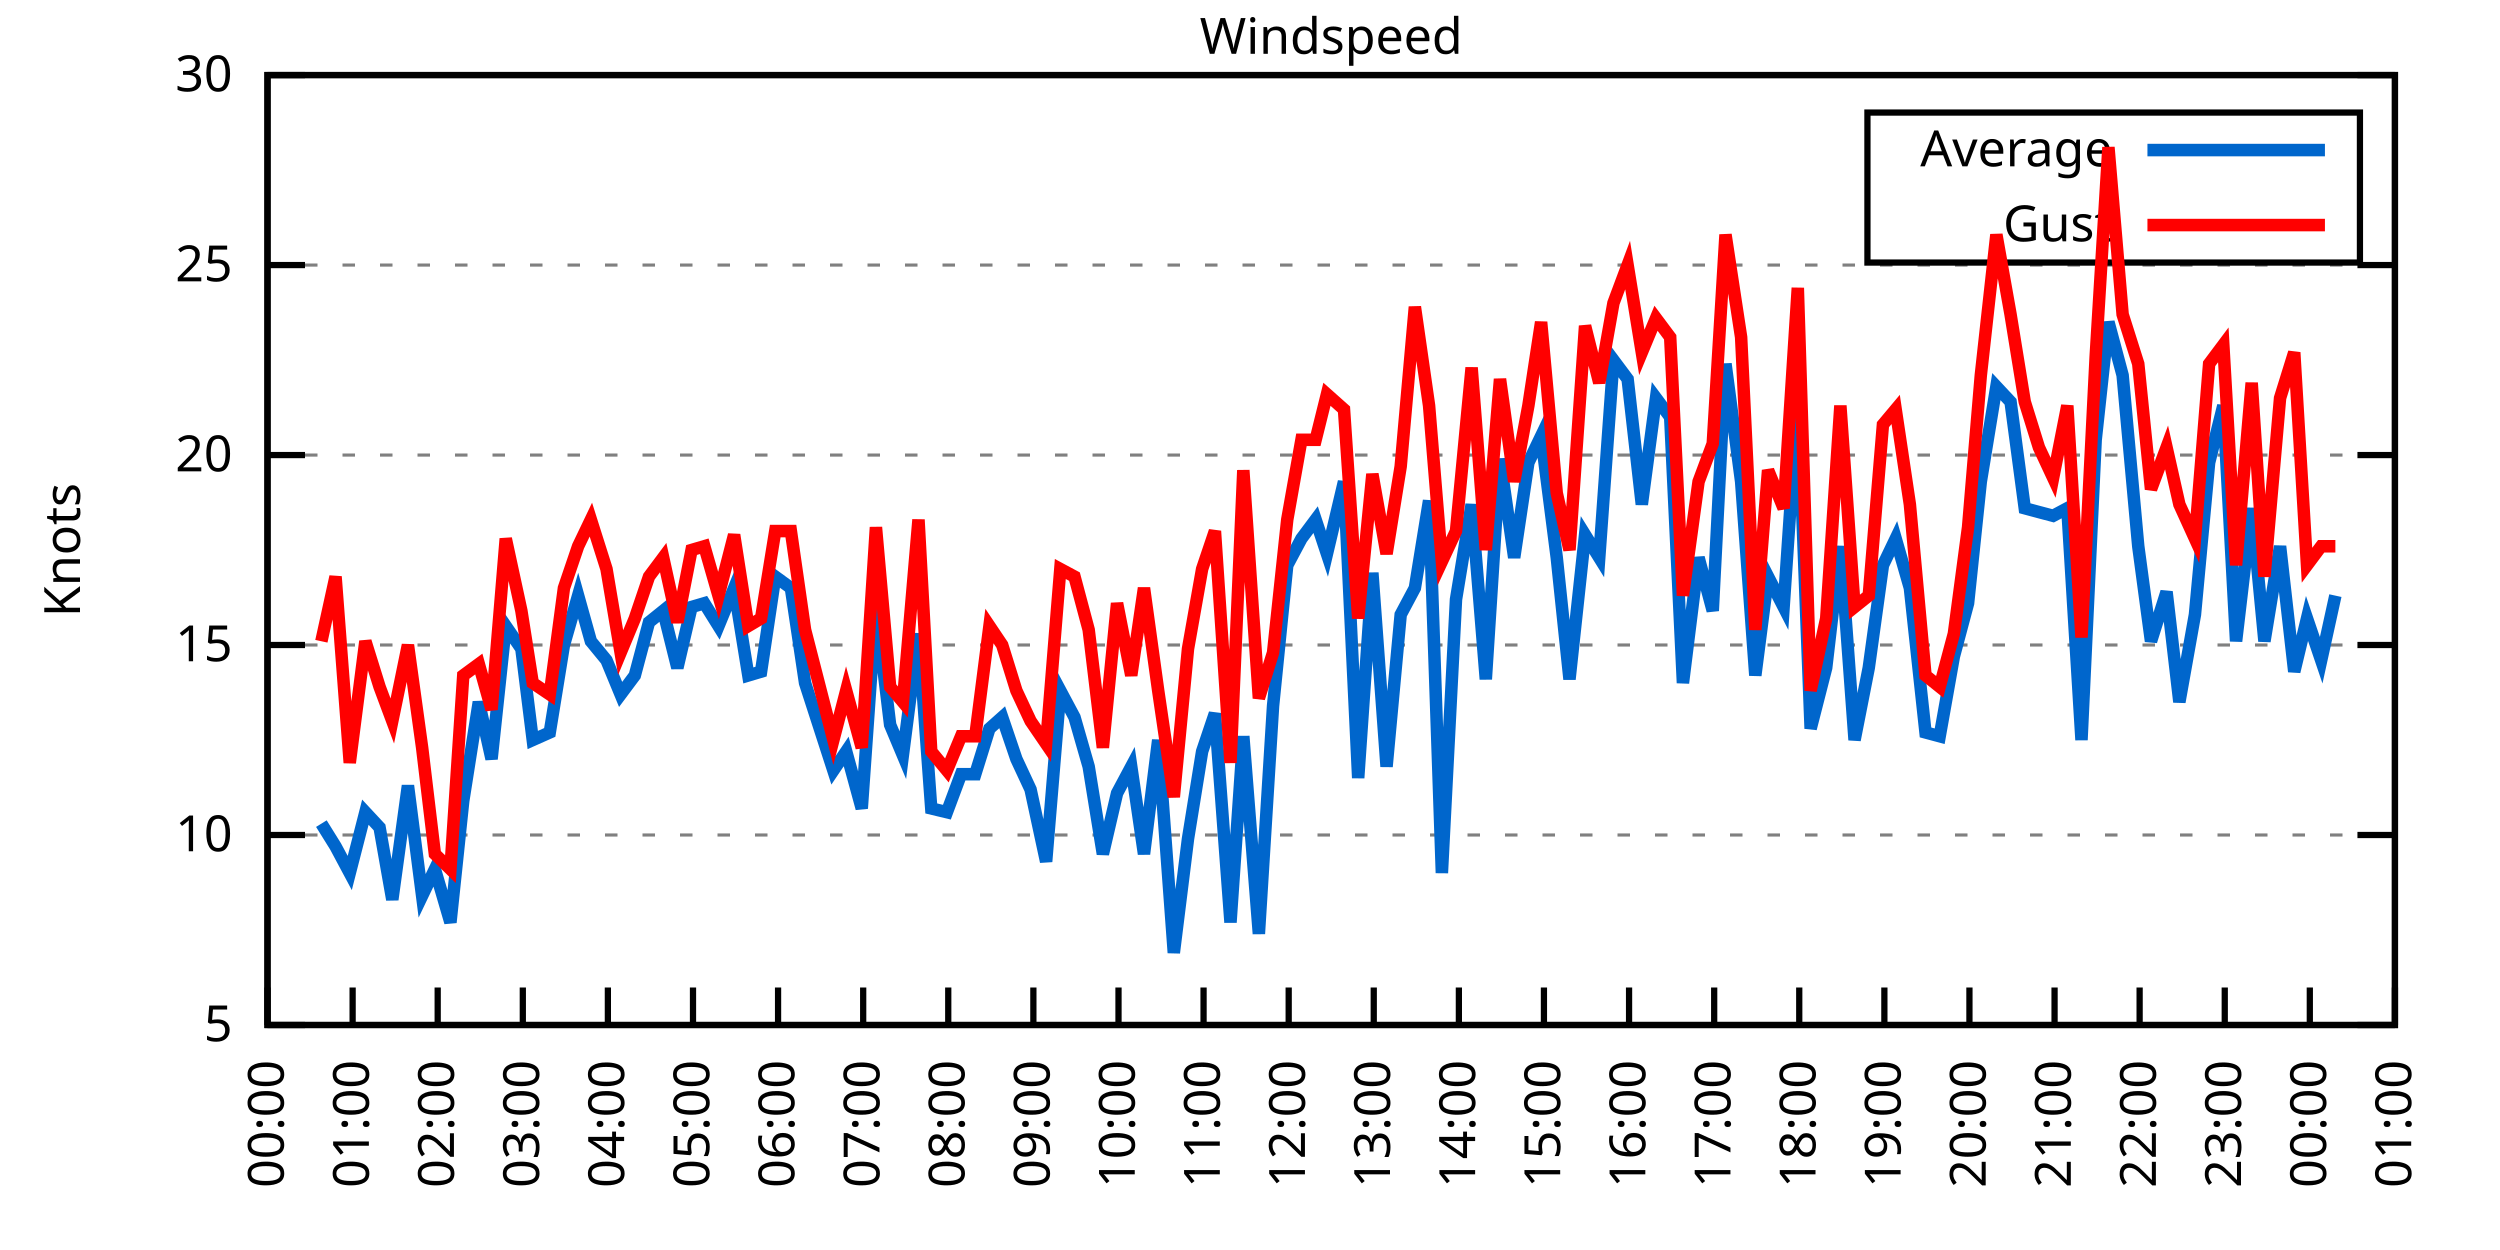
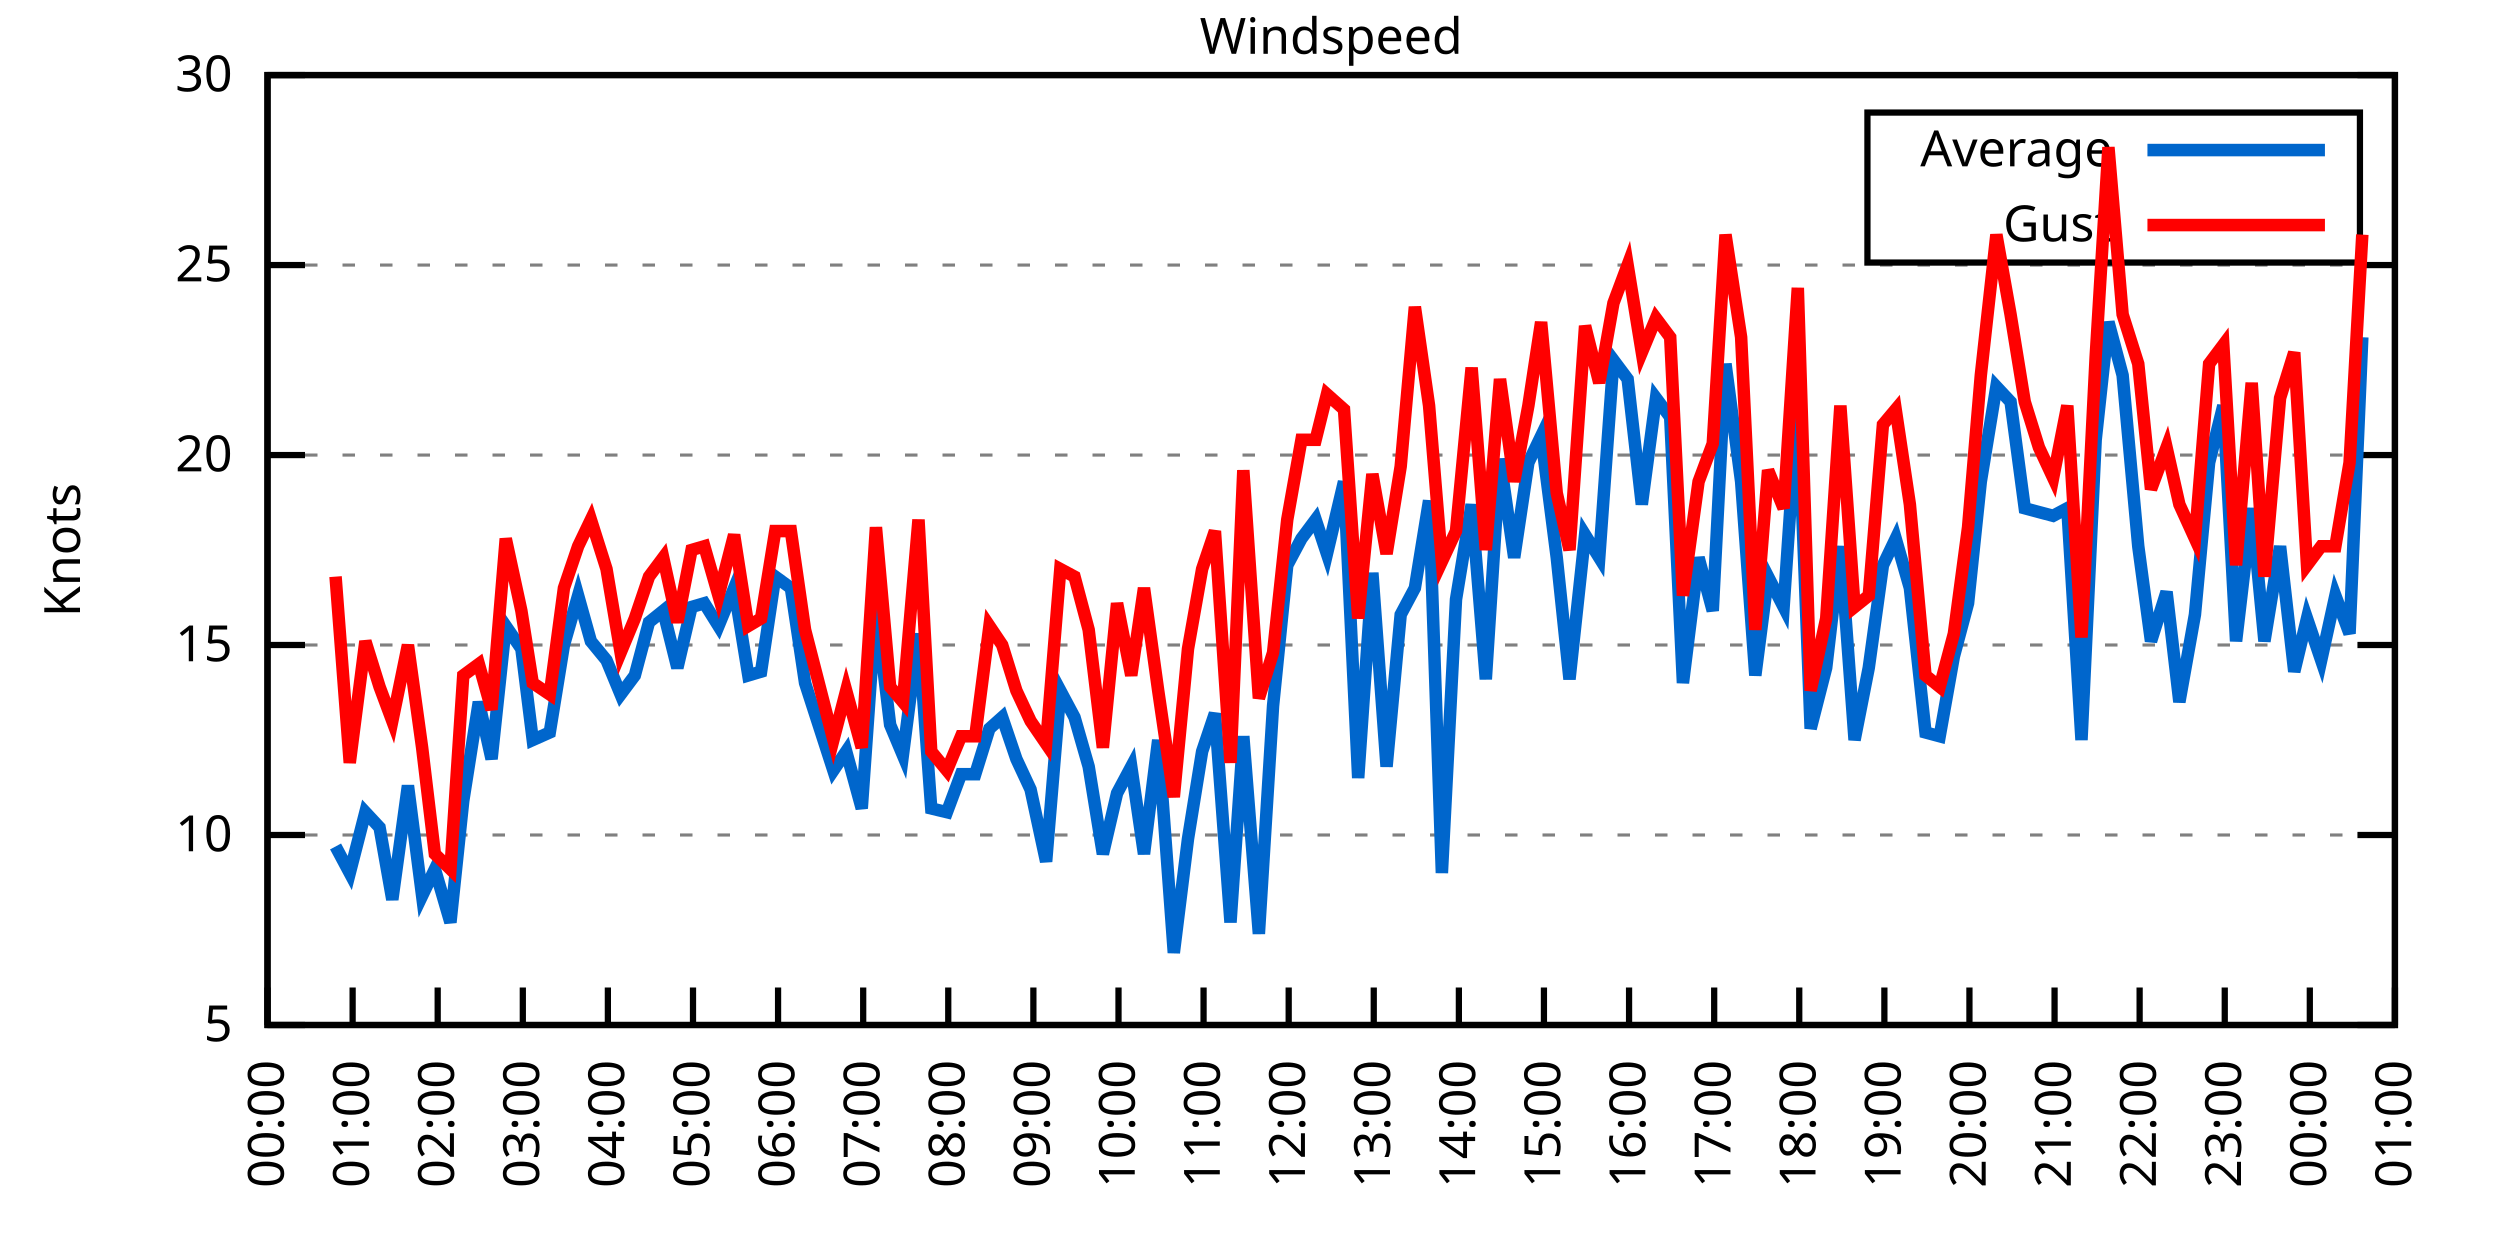
<svg xmlns="http://www.w3.org/2000/svg" xmlns:xlink="http://www.w3.org/1999/xlink" width="400" height="200" viewBox="0 0 400 200">
  <g id="gnuplot_canvas">
    <rect x="0" y="0" width="400" height="200" fill="none" />
    <defs>
      <circle id="gpDot" r="0.5" stroke-width="0.5" stroke="currentColor" />
      <path id="gpPt0" stroke-width="0.333" stroke="currentColor" d="M-1,0 h2 M0,-1 v2" />
      <path id="gpPt1" stroke-width="0.333" stroke="currentColor" d="M-1,-1 L1,1 M1,-1 L-1,1" />
      <path id="gpPt2" stroke-width="0.333" stroke="currentColor" d="M-1,0 L1,0 M0,-1 L0,1 M-1,-1 L1,1 M-1,1 L1,-1" />
      <rect id="gpPt3" stroke-width="0.333" stroke="currentColor" x="-1" y="-1" width="2" height="2" />
      <rect id="gpPt4" stroke-width="0.333" stroke="currentColor" fill="currentColor" x="-1" y="-1" width="2" height="2" />
      <circle id="gpPt5" stroke-width="0.333" stroke="currentColor" cx="0" cy="0" r="1" />
      <use xlink:href="#gpPt5" id="gpPt6" fill="currentColor" stroke="none" />
      <path id="gpPt7" stroke-width="0.333" stroke="currentColor" d="M0,-1.33 L-1.33,0.67 L1.33,0.67 z" />
      <use xlink:href="#gpPt7" id="gpPt8" fill="currentColor" stroke="none" />
      <use xlink:href="#gpPt7" id="gpPt9" stroke="currentColor" transform="rotate(180)" />
      <use xlink:href="#gpPt9" id="gpPt10" fill="currentColor" stroke="none" />
      <use xlink:href="#gpPt3" id="gpPt11" stroke="currentColor" transform="rotate(45)" />
      <use xlink:href="#gpPt11" id="gpPt12" fill="currentColor" stroke="none" />
      <path id="gpPt13" stroke-width="0.333" stroke="currentColor" d="M0,1.330 L1.265,0.411 L0.782,-1.067 L-0.782,-1.076 L-1.265,0.411 z" />
      <use xlink:href="#gpPt13" id="gpPt14" fill="currentColor" stroke="none" />
      <filter id="textbox" filterUnits="objectBoundingBox" x="0" y="0" height="1" width="1">
        <feFlood flood-color="white" flood-opacity="1" result="bgnd" />
        <feComposite in="SourceGraphic" in2="bgnd" operator="atop" />
      </filter>
      <filter id="greybox" filterUnits="objectBoundingBox" x="0" y="0" height="1" width="1">
        <feFlood flood-color="lightgrey" flood-opacity="1" result="grey" />
        <feComposite in="SourceGraphic" in2="grey" operator="atop" />
      </filter>
    </defs>
    <g fill="none" color="white" stroke="currentColor" stroke-width="1.00" stroke-linecap="butt" stroke-linejoin="miter">
</g>
    <g fill="none" color="black" stroke="currentColor" stroke-width="1.00" stroke-linecap="butt" stroke-linejoin="miter">
      <g stroke="none" shape-rendering="crispEdges">
        <polygon fill="rgb(255, 255, 255)" points="42.80,164.00 383.18,164.00 383.18,12.02 42.80,12.02 " />
      </g>
    </g>
    <g fill="none" color="black" stroke="currentColor" stroke-width="1.00" stroke-linecap="butt" stroke-linejoin="miter">
</g>
    <g fill="none" color="black" stroke="black" stroke-width="0.50" stroke-linecap="butt" stroke-linejoin="miter">
</g>
    <g fill="none" color="gray" stroke="currentColor" stroke-width="0.50" stroke-linecap="butt" stroke-linejoin="miter">
      <path stroke="gray" stroke-dasharray="2,4" class="gridline" d="M42.80,164.00 L383.19,164.00  " />
    </g>
    <g fill="none" color="gray" stroke="gray" stroke-width="1.00" stroke-linecap="butt" stroke-linejoin="miter">
</g>
    <g fill="none" color="black" stroke="currentColor" stroke-width="1.00" stroke-linecap="butt" stroke-linejoin="miter">
      <path stroke="black" d="M42.80,164.00 L48.80,164.00 M383.19,164.00 L377.19,164.00  " />
      <g transform="translate(37.20,166.60)" stroke="none" fill="black" font-family="Sans" font-size="8.00" text-anchor="end">
        <text>
          <tspan font-family="Sans"> 5</tspan>
        </text>
      </g>
    </g>
    <g fill="none" color="black" stroke="currentColor" stroke-width="1.00" stroke-linecap="butt" stroke-linejoin="miter">
</g>
    <g fill="none" color="black" stroke="black" stroke-width="0.50" stroke-linecap="butt" stroke-linejoin="miter">
</g>
    <g fill="none" color="gray" stroke="currentColor" stroke-width="0.50" stroke-linecap="butt" stroke-linejoin="miter">
      <path stroke="gray" stroke-dasharray="2,4" class="gridline" d="M42.80,133.60 L383.19,133.60  " />
    </g>
    <g fill="none" color="gray" stroke="gray" stroke-width="1.00" stroke-linecap="butt" stroke-linejoin="miter">
</g>
    <g fill="none" color="black" stroke="currentColor" stroke-width="1.00" stroke-linecap="butt" stroke-linejoin="miter">
      <path stroke="black" d="M42.80,133.60 L48.80,133.60 M383.19,133.60 L377.19,133.60  " />
      <g transform="translate(37.20,136.20)" stroke="none" fill="black" font-family="Sans" font-size="8.00" text-anchor="end">
        <text>
          <tspan font-family="Sans"> 10</tspan>
        </text>
      </g>
    </g>
    <g fill="none" color="black" stroke="currentColor" stroke-width="1.00" stroke-linecap="butt" stroke-linejoin="miter">
</g>
    <g fill="none" color="black" stroke="black" stroke-width="0.50" stroke-linecap="butt" stroke-linejoin="miter">
</g>
    <g fill="none" color="gray" stroke="currentColor" stroke-width="0.50" stroke-linecap="butt" stroke-linejoin="miter">
      <path stroke="gray" stroke-dasharray="2,4" class="gridline" d="M42.80,103.20 L383.19,103.20  " />
    </g>
    <g fill="none" color="gray" stroke="gray" stroke-width="1.00" stroke-linecap="butt" stroke-linejoin="miter">
</g>
    <g fill="none" color="black" stroke="currentColor" stroke-width="1.00" stroke-linecap="butt" stroke-linejoin="miter">
      <path stroke="black" d="M42.80,103.20 L48.80,103.20 M383.19,103.20 L377.19,103.20  " />
      <g transform="translate(37.20,105.80)" stroke="none" fill="black" font-family="Sans" font-size="8.00" text-anchor="end">
        <text>
          <tspan font-family="Sans"> 15</tspan>
        </text>
      </g>
    </g>
    <g fill="none" color="black" stroke="currentColor" stroke-width="1.00" stroke-linecap="butt" stroke-linejoin="miter">
</g>
    <g fill="none" color="black" stroke="black" stroke-width="0.50" stroke-linecap="butt" stroke-linejoin="miter">
</g>
    <g fill="none" color="gray" stroke="currentColor" stroke-width="0.50" stroke-linecap="butt" stroke-linejoin="miter">
      <path stroke="gray" stroke-dasharray="2,4" class="gridline" d="M42.80,72.81 L383.19,72.81  " />
    </g>
    <g fill="none" color="gray" stroke="gray" stroke-width="1.00" stroke-linecap="butt" stroke-linejoin="miter">
</g>
    <g fill="none" color="black" stroke="currentColor" stroke-width="1.00" stroke-linecap="butt" stroke-linejoin="miter">
      <path stroke="black" d="M42.80,72.81 L48.80,72.81 M383.19,72.81 L377.19,72.81  " />
      <g transform="translate(37.20,75.41)" stroke="none" fill="black" font-family="Sans" font-size="8.00" text-anchor="end">
        <text>
          <tspan font-family="Sans"> 20</tspan>
        </text>
      </g>
    </g>
    <g fill="none" color="black" stroke="currentColor" stroke-width="1.00" stroke-linecap="butt" stroke-linejoin="miter">
</g>
    <g fill="none" color="black" stroke="black" stroke-width="0.50" stroke-linecap="butt" stroke-linejoin="miter">
</g>
    <g fill="none" color="gray" stroke="currentColor" stroke-width="0.50" stroke-linecap="butt" stroke-linejoin="miter">
      <path stroke="gray" stroke-dasharray="2,4" class="gridline" d="M42.80,42.41 L383.19,42.41  " />
    </g>
    <g fill="none" color="gray" stroke="gray" stroke-width="1.00" stroke-linecap="butt" stroke-linejoin="miter">
</g>
    <g fill="none" color="black" stroke="currentColor" stroke-width="1.00" stroke-linecap="butt" stroke-linejoin="miter">
      <path stroke="black" d="M42.80,42.41 L48.80,42.41 M383.19,42.41 L377.19,42.41  " />
      <g transform="translate(37.20,45.01)" stroke="none" fill="black" font-family="Sans" font-size="8.00" text-anchor="end">
        <text>
          <tspan font-family="Sans"> 25</tspan>
        </text>
      </g>
    </g>
    <g fill="none" color="black" stroke="currentColor" stroke-width="1.00" stroke-linecap="butt" stroke-linejoin="miter">
</g>
    <g fill="none" color="black" stroke="black" stroke-width="0.50" stroke-linecap="butt" stroke-linejoin="miter">
</g>
    <g fill="none" color="gray" stroke="currentColor" stroke-width="0.50" stroke-linecap="butt" stroke-linejoin="miter">
      <path stroke="gray" stroke-dasharray="2,4" class="gridline" d="M42.80,12.01 L383.19,12.01  " />
    </g>
    <g fill="none" color="gray" stroke="gray" stroke-width="1.00" stroke-linecap="butt" stroke-linejoin="miter">
</g>
    <g fill="none" color="black" stroke="currentColor" stroke-width="1.00" stroke-linecap="butt" stroke-linejoin="miter">
      <path stroke="black" d="M42.80,12.01 L48.80,12.01 M383.19,12.01 L377.19,12.01  " />
      <g transform="translate(37.20,14.61)" stroke="none" fill="black" font-family="Sans" font-size="8.00" text-anchor="end">
        <text>
          <tspan font-family="Sans"> 30</tspan>
        </text>
      </g>
    </g>
    <g fill="none" color="black" stroke="currentColor" stroke-width="1.00" stroke-linecap="butt" stroke-linejoin="miter">
      <path stroke="black" d="M42.80,164.00 L42.80,158.00  " />
      <g transform="translate(45.40,169.60) rotate(270.00)" stroke="none" fill="black" font-family="Sans" font-size="8.00" text-anchor="end">
        <text>
          <tspan font-family="Sans">00:00</tspan>
        </text>
      </g>
    </g>
    <g fill="none" color="black" stroke="currentColor" stroke-width="1.00" stroke-linecap="butt" stroke-linejoin="miter">
      <path stroke="black" d="M56.42,164.00 L56.42,158.00  " />
      <g transform="translate(59.02,169.60) rotate(270.00)" stroke="none" fill="black" font-family="Sans" font-size="8.00" text-anchor="end">
        <text>
          <tspan font-family="Sans">01:00</tspan>
        </text>
      </g>
    </g>
    <g fill="none" color="black" stroke="currentColor" stroke-width="1.00" stroke-linecap="butt" stroke-linejoin="miter">
      <path stroke="black" d="M70.03,164.00 L70.03,158.00  " />
      <g transform="translate(72.63,169.60) rotate(270.00)" stroke="none" fill="black" font-family="Sans" font-size="8.00" text-anchor="end">
        <text>
          <tspan font-family="Sans">02:00</tspan>
        </text>
      </g>
    </g>
    <g fill="none" color="black" stroke="currentColor" stroke-width="1.00" stroke-linecap="butt" stroke-linejoin="miter">
      <path stroke="black" d="M83.65,164.00 L83.65,158.00  " />
      <g transform="translate(86.25,169.60) rotate(270.00)" stroke="none" fill="black" font-family="Sans" font-size="8.00" text-anchor="end">
        <text>
          <tspan font-family="Sans">03:00</tspan>
        </text>
      </g>
    </g>
    <g fill="none" color="black" stroke="currentColor" stroke-width="1.00" stroke-linecap="butt" stroke-linejoin="miter">
      <path stroke="black" d="M97.26,164.00 L97.26,158.00  " />
      <g transform="translate(99.86,169.60) rotate(270.00)" stroke="none" fill="black" font-family="Sans" font-size="8.00" text-anchor="end">
        <text>
          <tspan font-family="Sans">04:00</tspan>
        </text>
      </g>
    </g>
    <g fill="none" color="black" stroke="currentColor" stroke-width="1.00" stroke-linecap="butt" stroke-linejoin="miter">
      <path stroke="black" d="M110.88,164.00 L110.88,158.00  " />
      <g transform="translate(113.48,169.60) rotate(270.00)" stroke="none" fill="black" font-family="Sans" font-size="8.00" text-anchor="end">
        <text>
          <tspan font-family="Sans">05:00</tspan>
        </text>
      </g>
    </g>
    <g fill="none" color="black" stroke="currentColor" stroke-width="1.00" stroke-linecap="butt" stroke-linejoin="miter">
      <path stroke="black" d="M124.49,164.00 L124.49,158.00  " />
      <g transform="translate(127.09,169.60) rotate(270.00)" stroke="none" fill="black" font-family="Sans" font-size="8.00" text-anchor="end">
        <text>
          <tspan font-family="Sans">06:00</tspan>
        </text>
      </g>
    </g>
    <g fill="none" color="black" stroke="currentColor" stroke-width="1.00" stroke-linecap="butt" stroke-linejoin="miter">
      <path stroke="black" d="M138.11,164.00 L138.11,158.00  " />
      <g transform="translate(140.71,169.60) rotate(270.00)" stroke="none" fill="black" font-family="Sans" font-size="8.00" text-anchor="end">
        <text>
          <tspan font-family="Sans">07:00</tspan>
        </text>
      </g>
    </g>
    <g fill="none" color="black" stroke="currentColor" stroke-width="1.00" stroke-linecap="butt" stroke-linejoin="miter">
      <path stroke="black" d="M151.72,164.00 L151.72,158.00  " />
      <g transform="translate(154.32,169.60) rotate(270.00)" stroke="none" fill="black" font-family="Sans" font-size="8.00" text-anchor="end">
        <text>
          <tspan font-family="Sans">08:00</tspan>
        </text>
      </g>
    </g>
    <g fill="none" color="black" stroke="currentColor" stroke-width="1.00" stroke-linecap="butt" stroke-linejoin="miter">
      <path stroke="black" d="M165.34,164.00 L165.34,158.00  " />
      <g transform="translate(167.94,169.60) rotate(270.00)" stroke="none" fill="black" font-family="Sans" font-size="8.00" text-anchor="end">
        <text>
          <tspan font-family="Sans">09:00</tspan>
        </text>
      </g>
    </g>
    <g fill="none" color="black" stroke="currentColor" stroke-width="1.00" stroke-linecap="butt" stroke-linejoin="miter">
      <path stroke="black" d="M178.96,164.00 L178.96,158.00  " />
      <g transform="translate(181.56,169.60) rotate(270.00)" stroke="none" fill="black" font-family="Sans" font-size="8.00" text-anchor="end">
        <text>
          <tspan font-family="Sans">10:00</tspan>
        </text>
      </g>
    </g>
    <g fill="none" color="black" stroke="currentColor" stroke-width="1.00" stroke-linecap="butt" stroke-linejoin="miter">
      <path stroke="black" d="M192.57,164.00 L192.57,158.00  " />
      <g transform="translate(195.17,169.60) rotate(270.00)" stroke="none" fill="black" font-family="Sans" font-size="8.00" text-anchor="end">
        <text>
          <tspan font-family="Sans">11:00</tspan>
        </text>
      </g>
    </g>
    <g fill="none" color="black" stroke="currentColor" stroke-width="1.00" stroke-linecap="butt" stroke-linejoin="miter">
      <path stroke="black" d="M206.19,164.00 L206.19,158.00  " />
      <g transform="translate(208.79,169.60) rotate(270.00)" stroke="none" fill="black" font-family="Sans" font-size="8.00" text-anchor="end">
        <text>
          <tspan font-family="Sans">12:00</tspan>
        </text>
      </g>
    </g>
    <g fill="none" color="black" stroke="currentColor" stroke-width="1.00" stroke-linecap="butt" stroke-linejoin="miter">
      <path stroke="black" d="M219.80,164.00 L219.80,158.00  " />
      <g transform="translate(222.40,169.60) rotate(270.00)" stroke="none" fill="black" font-family="Sans" font-size="8.00" text-anchor="end">
        <text>
          <tspan font-family="Sans">13:00</tspan>
        </text>
      </g>
    </g>
    <g fill="none" color="black" stroke="currentColor" stroke-width="1.00" stroke-linecap="butt" stroke-linejoin="miter">
      <path stroke="black" d="M233.42,164.00 L233.42,158.00  " />
      <g transform="translate(236.02,169.60) rotate(270.00)" stroke="none" fill="black" font-family="Sans" font-size="8.00" text-anchor="end">
        <text>
          <tspan font-family="Sans">14:00</tspan>
        </text>
      </g>
    </g>
    <g fill="none" color="black" stroke="currentColor" stroke-width="1.00" stroke-linecap="butt" stroke-linejoin="miter">
      <path stroke="black" d="M247.03,164.00 L247.03,158.00  " />
      <g transform="translate(249.63,169.60) rotate(270.00)" stroke="none" fill="black" font-family="Sans" font-size="8.00" text-anchor="end">
        <text>
          <tspan font-family="Sans">15:00</tspan>
        </text>
      </g>
    </g>
    <g fill="none" color="black" stroke="currentColor" stroke-width="1.00" stroke-linecap="butt" stroke-linejoin="miter">
      <path stroke="black" d="M260.65,164.00 L260.65,158.00  " />
      <g transform="translate(263.25,169.60) rotate(270.00)" stroke="none" fill="black" font-family="Sans" font-size="8.00" text-anchor="end">
        <text>
          <tspan font-family="Sans">16:00</tspan>
        </text>
      </g>
    </g>
    <g fill="none" color="black" stroke="currentColor" stroke-width="1.00" stroke-linecap="butt" stroke-linejoin="miter">
      <path stroke="black" d="M274.27,164.00 L274.27,158.00  " />
      <g transform="translate(276.87,169.60) rotate(270.00)" stroke="none" fill="black" font-family="Sans" font-size="8.00" text-anchor="end">
        <text>
          <tspan font-family="Sans">17:00</tspan>
        </text>
      </g>
    </g>
    <g fill="none" color="black" stroke="currentColor" stroke-width="1.00" stroke-linecap="butt" stroke-linejoin="miter">
      <path stroke="black" d="M287.88,164.00 L287.88,158.00  " />
      <g transform="translate(290.48,169.60) rotate(270.00)" stroke="none" fill="black" font-family="Sans" font-size="8.00" text-anchor="end">
        <text>
          <tspan font-family="Sans">18:00</tspan>
        </text>
      </g>
    </g>
    <g fill="none" color="black" stroke="currentColor" stroke-width="1.00" stroke-linecap="butt" stroke-linejoin="miter">
      <path stroke="black" d="M301.50,164.00 L301.50,158.00  " />
      <g transform="translate(304.10,169.60) rotate(270.00)" stroke="none" fill="black" font-family="Sans" font-size="8.00" text-anchor="end">
        <text>
          <tspan font-family="Sans">19:00</tspan>
        </text>
      </g>
    </g>
    <g fill="none" color="black" stroke="currentColor" stroke-width="1.00" stroke-linecap="butt" stroke-linejoin="miter">
      <path stroke="black" d="M315.11,164.00 L315.11,158.00  " />
      <g transform="translate(317.71,169.60) rotate(270.00)" stroke="none" fill="black" font-family="Sans" font-size="8.00" text-anchor="end">
        <text>
          <tspan font-family="Sans">20:00</tspan>
        </text>
      </g>
    </g>
    <g fill="none" color="black" stroke="currentColor" stroke-width="1.00" stroke-linecap="butt" stroke-linejoin="miter">
      <path stroke="black" d="M328.73,164.00 L328.73,158.00  " />
      <g transform="translate(331.33,169.60) rotate(270.00)" stroke="none" fill="black" font-family="Sans" font-size="8.00" text-anchor="end">
        <text>
          <tspan font-family="Sans">21:00</tspan>
        </text>
      </g>
    </g>
    <g fill="none" color="black" stroke="currentColor" stroke-width="1.00" stroke-linecap="butt" stroke-linejoin="miter">
      <path stroke="black" d="M342.34,164.00 L342.34,158.00  " />
      <g transform="translate(344.94,169.60) rotate(270.00)" stroke="none" fill="black" font-family="Sans" font-size="8.00" text-anchor="end">
        <text>
          <tspan font-family="Sans">22:00</tspan>
        </text>
      </g>
    </g>
    <g fill="none" color="black" stroke="currentColor" stroke-width="1.00" stroke-linecap="butt" stroke-linejoin="miter">
      <path stroke="black" d="M355.96,164.00 L355.96,158.00  " />
      <g transform="translate(358.56,169.60) rotate(270.00)" stroke="none" fill="black" font-family="Sans" font-size="8.00" text-anchor="end">
        <text>
          <tspan font-family="Sans">23:00</tspan>
        </text>
      </g>
    </g>
    <g fill="none" color="black" stroke="currentColor" stroke-width="1.00" stroke-linecap="butt" stroke-linejoin="miter">
      <path stroke="black" d="M369.57,164.00 L369.57,158.00  " />
      <g transform="translate(372.17,169.60) rotate(270.00)" stroke="none" fill="black" font-family="Sans" font-size="8.00" text-anchor="end">
        <text>
          <tspan font-family="Sans">00:00</tspan>
        </text>
      </g>
    </g>
    <g fill="none" color="black" stroke="currentColor" stroke-width="1.00" stroke-linecap="butt" stroke-linejoin="miter">
      <path stroke="black" d="M383.19,164.00 L383.19,158.00  " />
      <g transform="translate(385.79,169.60) rotate(270.00)" stroke="none" fill="black" font-family="Sans" font-size="8.00" text-anchor="end">
        <text>
          <tspan font-family="Sans">01:00</tspan>
        </text>
      </g>
    </g>
    <g fill="none" color="black" stroke="currentColor" stroke-width="1.00" stroke-linecap="butt" stroke-linejoin="miter">
</g>
    <g fill="none" color="black" stroke="currentColor" stroke-width="1.00" stroke-linecap="butt" stroke-linejoin="miter">
      <path stroke="black" d="M42.80,12.01 L42.80,164.00 L383.19,164.00 L383.19,12.01 L42.80,12.01 Z  " />
    </g>
    <g fill="none" color="black" stroke="currentColor" stroke-width="1.00" stroke-linecap="butt" stroke-linejoin="miter">
</g>
    <g fill="none" color="black" stroke="currentColor" stroke-width="1.00" stroke-linecap="butt" stroke-linejoin="miter">
      <path stroke="black" d="M298.79,42.01 L298.79,18.01 L377.59,18.01 L377.59,42.01 L298.79,42.01 Z  " />
    </g>
    <g id="Windspeed_plot_1">
      <g fill="none" color="white" stroke="black" stroke-width="2.00" stroke-linecap="butt" stroke-linejoin="miter">
</g>
      <g fill="none" color="black" stroke="currentColor" stroke-width="2.00" stroke-linecap="butt" stroke-linejoin="miter">
        <g transform="translate(337.99,26.61)" stroke="none" fill="black" font-family="Sans" font-size="8.00" text-anchor="end">
          <text>
            <tspan font-family="Sans">Average</tspan>
          </text>
        </g>
      </g>
      <g fill="none" color="black" stroke="currentColor" stroke-width="2.00" stroke-linecap="butt" stroke-linejoin="miter">
-         <path stroke="rgb(  0, 102, 204)" d="M343.59,24.01 L371.99,24.01 M51.42,131.78 L53.69,135.43 L55.96,139.68 L58.46,129.95 L60.73,132.39 L62.77,143.94   L65.27,125.70 L67.54,143.33 L69.58,139.07 L72.07,147.59 L74.12,128.13 L76.61,112.32 L78.65,121.44 L80.92,100.16   L83.42,103.81 L85.24,118.40 L87.96,117.19 L90.23,103.20 L92.50,95.30 L94.54,102.60 L97.04,105.64 L99.30,111.11   L101.57,108.07 L103.84,99.56 L106.11,97.73 L108.38,106.85 L110.65,97.12 L112.69,96.52 L114.96,100.16 L117.46,94.08   L119.73,108.07 L121.77,107.46 L124.04,92.26 L126.54,94.08 L128.81,109.28 L133.34,123.27 L135.39,120.23 L137.88,129.35   L140.15,97.12 L142.42,115.97 L144.46,120.83 L146.96,101.38 L149.00,129.35 L151.50,129.95 L153.77,123.87 L156.04,123.87   L158.31,116.58 L160.35,114.76 L162.62,121.44 L164.89,126.31 L167.38,137.86 L169.65,110.50 L171.92,114.76 L174.19,122.66   L176.46,136.64 L178.73,126.91 L181.00,122.66 L183.04,136.64 L185.31,118.40 L187.81,152.45 L190.08,134.21 L192.34,120.23   L194.39,114.15 L196.88,147.59 L198.93,117.80 L201.42,149.41 L203.69,112.93 L205.96,90.44 L208.23,86.18 L210.50,83.14   L212.31,88.61 L215.04,77.06 L217.31,124.48 L219.58,91.65 L221.85,122.66 L224.11,98.34 L226.38,94.08 L228.65,80.10   L230.70,139.68 L232.96,95.91 L235.46,80.71 L237.73,108.68 L240.00,73.41 L242.27,89.22 L244.54,74.02 L246.58,69.77   L249.08,89.22 L251.12,108.68 L253.61,85.57 L255.88,89.22 L258.15,57.61 L260.42,60.65 L262.69,80.71 L264.96,63.69   L267.23,66.73 L269.27,109.28 L271.77,89.22 L274.04,97.73 L276.08,58.21 L278.58,77.06 L280.85,108.07 L282.89,92.26   L285.38,97.12 L287.65,63.69 L289.70,116.58 L292.19,106.85 L294.46,87.40 L296.73,118.40 L299.00,106.85 L301.27,90.44   L303.31,86.18 L305.58,94.08 L308.08,117.19 L310.35,117.80 L312.62,105.03 L314.89,96.52 L316.93,77.06 L319.42,61.86   L321.69,64.29 L323.96,81.32 L326.23,81.93 L328.50,82.53 L330.77,81.32 L333.04,118.40 L335.31,70.37 L337.35,51.53   L339.62,60.04 L342.12,87.40 L344.16,102.60 L346.65,94.69 L348.70,112.32 L351.19,98.34 L353.46,74.02 L355.73,64.90   L357.77,102.60 L360.27,81.32 L362.31,102.60 L364.81,87.40 L367.08,107.46 L369.12,98.95 L371.39,105.64 L373.66,95.30    " />
+         <path stroke="rgb(  0, 102, 204)" d="M343.59,24.01 L371.99,24.01 M53.69,135.43 L55.96,139.68 L58.46,129.95 L60.73,132.39 L62.77,143.94 L65.27,125.70   L67.54,143.33 L69.58,139.07 L72.07,147.59 L74.12,128.13 L76.61,112.32 L78.65,121.44 L80.92,100.16 L83.42,103.81   L85.24,118.40 L87.96,117.19 L90.23,103.20 L92.50,95.30 L94.54,102.60 L97.04,105.64 L99.30,111.11 L101.57,108.07   L103.84,99.56 L106.11,97.73 L108.38,106.85 L110.65,97.12 L112.69,96.52 L114.96,100.16 L117.46,94.08 L119.73,108.07   L121.77,107.46 L124.04,92.26 L126.54,94.08 L128.81,109.28 L133.34,123.27 L135.39,120.23 L137.88,129.35 L140.15,97.12   L142.42,115.97 L144.46,120.83 L146.96,101.38 L149.00,129.35 L151.50,129.95 L153.77,123.87 L156.04,123.87 L158.31,116.58   L160.35,114.76 L162.62,121.44 L164.89,126.31 L167.38,137.86 L169.65,110.50 L171.92,114.76 L174.19,122.66 L176.46,136.64   L178.73,126.91 L181.00,122.66 L183.04,136.64 L185.31,118.40 L187.81,152.45 L190.08,134.21 L192.34,120.23 L194.39,114.15   L196.88,147.59 L198.93,117.80 L201.42,149.41 L203.69,112.93 L205.96,90.44 L208.23,86.18 L210.50,83.14 L212.31,88.61   L215.04,77.06 L217.31,124.48 L219.58,91.65 L221.85,122.66 L224.11,98.34 L226.38,94.08 L228.65,80.10 L230.70,139.68   L232.96,95.91 L235.46,80.71 L237.73,108.68 L240.00,73.41 L242.27,89.22 L244.54,74.02 L246.58,69.77 L249.08,89.22   L251.12,108.68 L253.61,85.57 L255.88,89.22 L258.15,57.61 L260.42,60.65 L262.69,80.71 L264.96,63.69 L267.23,66.73   L269.27,109.28 L271.77,89.22 L274.04,97.73 L276.08,58.21 L278.58,77.06 L280.85,108.07 L282.89,92.26 L285.38,97.12   L287.65,63.69 L289.70,116.58 L292.19,106.85 L294.46,87.40 L296.73,118.40 L299.00,106.85 L301.27,90.44 L303.31,86.18   L305.58,94.08 L308.08,117.19 L310.35,117.80 L312.62,105.03 L314.89,96.52 L316.93,77.06 L319.42,61.86 L321.69,64.29   L323.96,81.32 L326.23,81.93 L328.50,82.53 L330.77,81.32 L333.04,118.40 L335.31,70.37 L337.35,51.53 L339.62,60.04   L342.12,87.40 L344.16,102.60 L346.65,94.69 L348.70,112.32 L351.19,98.34 L353.46,74.02 L355.73,64.90 L357.77,102.60   L360.27,81.32 L362.31,102.60 L364.81,87.40 L367.08,107.46 L369.12,98.95 L371.39,105.64 L373.66,95.30 L375.93,101.38   L377.97,53.96  " />
      </g>
    </g>
    <g id="Windspeed_plot_2">
      <g fill="none" color="black" stroke="currentColor" stroke-width="2.00" stroke-linecap="butt" stroke-linejoin="miter">
        <g transform="translate(337.99,38.61)" stroke="none" fill="black" font-family="Sans" font-size="8.00" text-anchor="end">
          <text>
            <tspan font-family="Sans">Gust</tspan>
          </text>
        </g>
      </g>
      <g fill="none" color="black" stroke="currentColor" stroke-width="2.00" stroke-linecap="butt" stroke-linejoin="miter">
-         <path stroke="rgb(255,   0,   0)" d="M343.59,36.01 L371.99,36.01 M51.42,102.60 L53.69,92.26 L55.96,122.05 L58.46,102.60 L60.73,109.89 L62.77,115.36   L65.27,103.20 L67.54,119.62 L69.58,136.64 L72.07,139.07 L74.12,108.07 L76.61,106.24 L78.65,113.54 L80.92,86.18   L83.42,97.73 L85.24,109.28 L87.96,111.11 L90.23,94.08 L92.50,87.40 L94.54,83.14 L97.04,91.04 L99.30,104.42   L101.57,98.95 L103.84,92.26 L106.11,89.22 L108.38,99.56 L110.65,88.00 L112.69,87.40 L114.96,95.30 L117.46,85.57   L119.73,100.16 L121.77,98.95 L124.04,84.97 L126.54,84.97 L128.81,100.77 L133.34,118.40 L135.39,110.50 L137.88,119.62   L140.15,84.36 L142.42,109.89 L144.46,112.32 L146.96,83.14 L149.00,120.23 L151.50,123.27 L153.77,117.80 L156.04,117.80   L158.31,100.16 L160.35,103.20 L162.62,110.50 L164.89,115.36 L167.38,119.01 L169.65,91.04 L171.92,92.26 L174.19,100.77   L176.46,119.62 L178.73,96.52 L181.00,108.07 L183.04,94.08 L185.31,110.50 L187.81,127.52 L190.08,103.81 L192.34,91.04   L194.39,84.97 L196.88,122.05 L198.93,75.24 L201.42,111.72 L203.69,104.42 L205.96,83.14 L208.23,70.37 L210.50,70.37   L212.31,63.08 L215.04,65.51 L217.31,98.95 L219.58,75.85 L221.85,88.61 L224.11,74.63 L226.38,49.10 L228.65,64.90   L230.70,89.83 L232.96,84.97 L235.46,58.82 L237.73,88.00 L240.00,60.65 L242.27,77.06 L244.54,64.90 L246.58,51.53   L249.08,78.89 L251.12,88.00 L253.61,52.14 L255.88,61.25 L258.15,48.49 L260.42,42.41 L262.69,56.39 L264.96,50.92   L267.23,53.96 L269.27,95.30 L271.77,77.06 L274.04,70.98 L276.08,37.54 L278.58,53.96 L280.85,100.77 L282.89,75.24   L285.38,81.32 L287.65,46.06 L289.70,110.50 L292.19,98.95 L294.46,64.90 L296.73,97.12 L299.00,95.30 L301.27,67.94   L303.31,65.51 L305.58,80.71 L308.08,108.07 L310.35,109.89 L312.62,101.38 L314.89,84.36 L316.93,60.04 L319.42,37.54   L321.69,50.31 L323.96,64.29 L326.23,71.59 L328.50,76.45 L330.77,64.90 L333.04,101.99 L335.31,57.00 L337.35,23.56   L339.62,50.31 L342.12,58.21 L344.16,78.28 L346.65,71.59 L348.70,80.71 L351.19,86.18 L353.46,58.21 L355.73,55.18   L357.77,90.44 L360.27,61.25 L362.31,92.26 L364.81,63.69 L367.08,56.39 L369.12,90.44 L371.39,87.40 L373.66,87.40    " />
+         <path stroke="rgb(255,   0,   0)" d="M343.59,36.01 L371.99,36.01 M53.69,92.26 L55.96,122.05 L58.46,102.60 L60.73,109.89 L62.77,115.36 L65.27,103.20   L67.54,119.62 L69.58,136.64 L72.07,139.07 L74.12,108.07 L76.61,106.24 L78.65,113.54 L80.92,86.18 L83.42,97.73   L85.24,109.28 L87.96,111.11 L90.23,94.08 L92.50,87.40 L94.54,83.14 L97.04,91.04 L99.30,104.42 L101.57,98.95   L103.84,92.26 L106.11,89.22 L108.38,99.56 L110.65,88.00 L112.69,87.40 L114.96,95.30 L117.46,85.57 L119.73,100.16   L121.77,98.95 L124.04,84.97 L126.54,84.97 L128.81,100.77 L133.34,118.40 L135.39,110.50 L137.88,119.62 L140.15,84.36   L142.42,109.89 L144.46,112.32 L146.96,83.14 L149.00,120.23 L151.50,123.27 L153.77,117.80 L156.04,117.80 L158.31,100.16   L160.35,103.20 L162.62,110.50 L164.89,115.36 L167.38,119.01 L169.65,91.04 L171.92,92.26 L174.19,100.77 L176.46,119.62   L178.73,96.52 L181.00,108.07 L183.04,94.08 L185.31,110.50 L187.81,127.52 L190.08,103.81 L192.34,91.04 L194.39,84.97   L196.88,122.05 L198.93,75.24 L201.42,111.72 L203.69,104.42 L205.96,83.14 L208.23,70.37 L210.50,70.37 L212.31,63.08   L215.04,65.51 L217.31,98.95 L219.58,75.85 L221.85,88.61 L224.11,74.63 L226.38,49.10 L228.65,64.90 L230.70,89.83   L232.96,84.97 L235.46,58.82 L237.73,88.00 L240.00,60.65 L242.27,77.06 L244.54,64.90 L246.58,51.53 L249.08,78.89   L251.12,88.00 L253.61,52.14 L255.88,61.25 L258.15,48.49 L260.42,42.41 L262.69,56.39 L264.96,50.92 L267.23,53.96   L269.27,95.30 L271.77,77.06 L274.04,70.98 L276.08,37.54 L278.58,53.96 L280.85,100.77 L282.89,75.24 L285.38,81.32   L287.65,46.06 L289.70,110.50 L292.19,98.95 L294.46,64.90 L296.73,97.12 L299.00,95.30 L301.27,67.94 L303.31,65.51   L305.58,80.71 L308.08,108.07 L310.35,109.89 L312.62,101.38 L314.89,84.36 L316.93,60.04 L319.42,37.54 L321.69,50.31   L323.96,64.29 L326.23,71.59 L328.50,76.45 L330.77,64.90 L333.04,101.99 L335.31,57.00 L337.35,23.56 L339.62,50.31   L342.12,58.21 L344.16,78.28 L346.65,71.59 L348.70,80.71 L351.19,86.18 L353.46,58.21 L355.73,55.18 L357.77,90.44   L360.27,61.25 L362.31,92.26 L364.81,63.69 L367.08,56.39 L369.12,90.44 L371.39,87.40 L373.66,87.40 L375.93,74.02   L377.97,37.54  " />
      </g>
    </g>
    <g fill="none" color="black" stroke="currentColor" stroke-width="2.00" stroke-linecap="butt" stroke-linejoin="miter">
</g>
    <g fill="none" color="black" stroke="black" stroke-width="1.00" stroke-linecap="butt" stroke-linejoin="miter">
</g>
    <g fill="none" color="black" stroke="currentColor" stroke-width="1.00" stroke-linecap="butt" stroke-linejoin="miter">
      <path stroke="black" d="M42.80,12.01 L42.80,164.00 L383.19,164.00 L383.19,12.01 L42.80,12.01 Z  " />
      <g transform="translate(12.80,88.01) rotate(270.00)" stroke="none" fill="black" font-family="Sans" font-size="8.00" text-anchor="middle">
        <text>
          <tspan font-family="Sans">Knots</tspan>
        </text>
      </g>
    </g>
    <g fill="none" color="black" stroke="currentColor" stroke-width="1.00" stroke-linecap="butt" stroke-linejoin="miter">
</g>
    <g fill="none" color="black" stroke="currentColor" stroke-width="1.00" stroke-linecap="butt" stroke-linejoin="miter">
      <g transform="translate(212.99,8.61)" stroke="none" fill="black" font-family="Sans" font-size="8.00" text-anchor="middle">
        <text>
          <tspan font-family="Sans">Windspeed</tspan>
        </text>
      </g>
    </g>
    <g fill="none" color="black" stroke="currentColor" stroke-width="1.00" stroke-linecap="butt" stroke-linejoin="miter">
</g>
  </g>
</svg>
